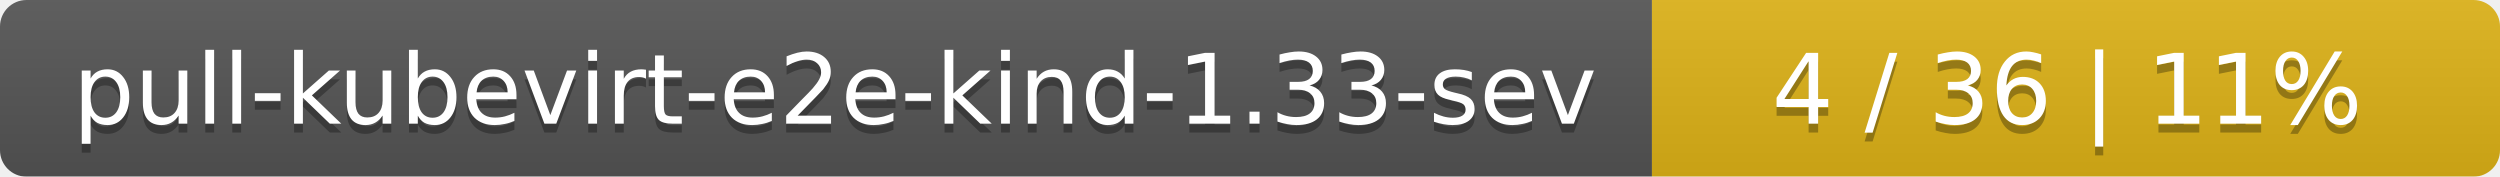
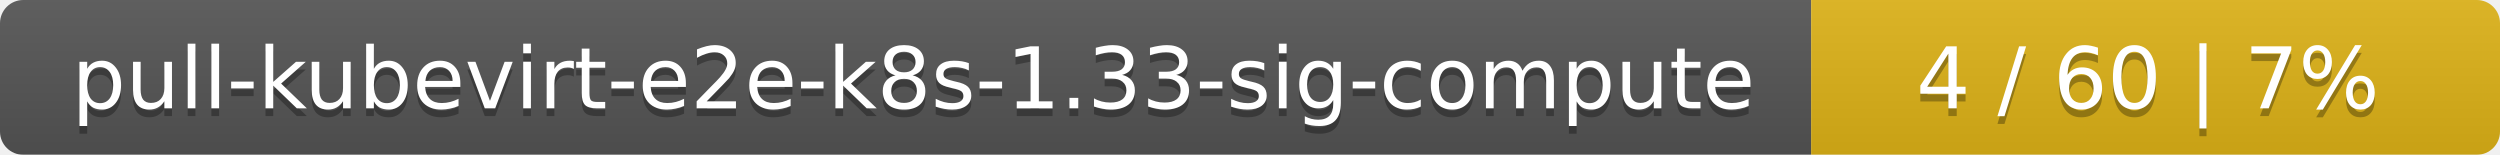
- <svg xmlns="http://www.w3.org/2000/svg" width="283" height="20">
+ <svg xmlns="http://www.w3.org/2000/svg" width="323" height="20">
  <linearGradient id="smooth" x2="0" y2="100%">
    <stop offset="0" stop-color="#bbb" stop-opacity=".1" />
    <stop offset="1" stop-opacity=".1" />
  </linearGradient>
  <mask id="round">
-     <rect width="283" height="20" rx="3" fill="#fff" />
+     <rect width="323" height="20" rx="3" fill="#fff" />
  </mask>
  <g mask="url(#round)">
-     <rect width="187" height="20" fill="#555" />
-     <rect x="187" width="96" height="20" fill="#dfb317" />
-     <rect width="283" height="20" fill="url(#smooth)" />
+     <rect width="234" height="20" fill="#555" />
+     <rect x="234" width="89" height="20" fill="#dfb317" />
+     <rect width="323" height="20" fill="url(#smooth)" />
  </g>
  <g fill="#fff" text-anchor="middle" font-family="DejaVu Sans,Verdana,Geneva,sans-serif" font-size="11">
-     <text x="94.5" y="15" fill="#010101" fill-opacity=".3">pull-kubevirt-e2e-kind-1.33-sev</text>
-     <text x="94.5" y="14">pull-kubevirt-e2e-kind-1.33-sev</text>
-     <text x="234" y="15" fill="#010101" fill-opacity=".3">4 / 36    |    11%</text>
-     <text x="234" y="14">4 / 36    |    11%</text>
+     <text x="118" y="15" fill="#010101" fill-opacity=".3">pull-kubevirt-e2e-k8s-1.33-sig-compute</text>
+     <text x="118" y="14">pull-kubevirt-e2e-k8s-1.33-sig-compute</text>
+     <text x="277.5" y="15" fill="#010101" fill-opacity=".3">4 / 60    |    7%</text>
+     <text x="277.5" y="14">4 / 60    |    7%</text>
  </g>
</svg>
